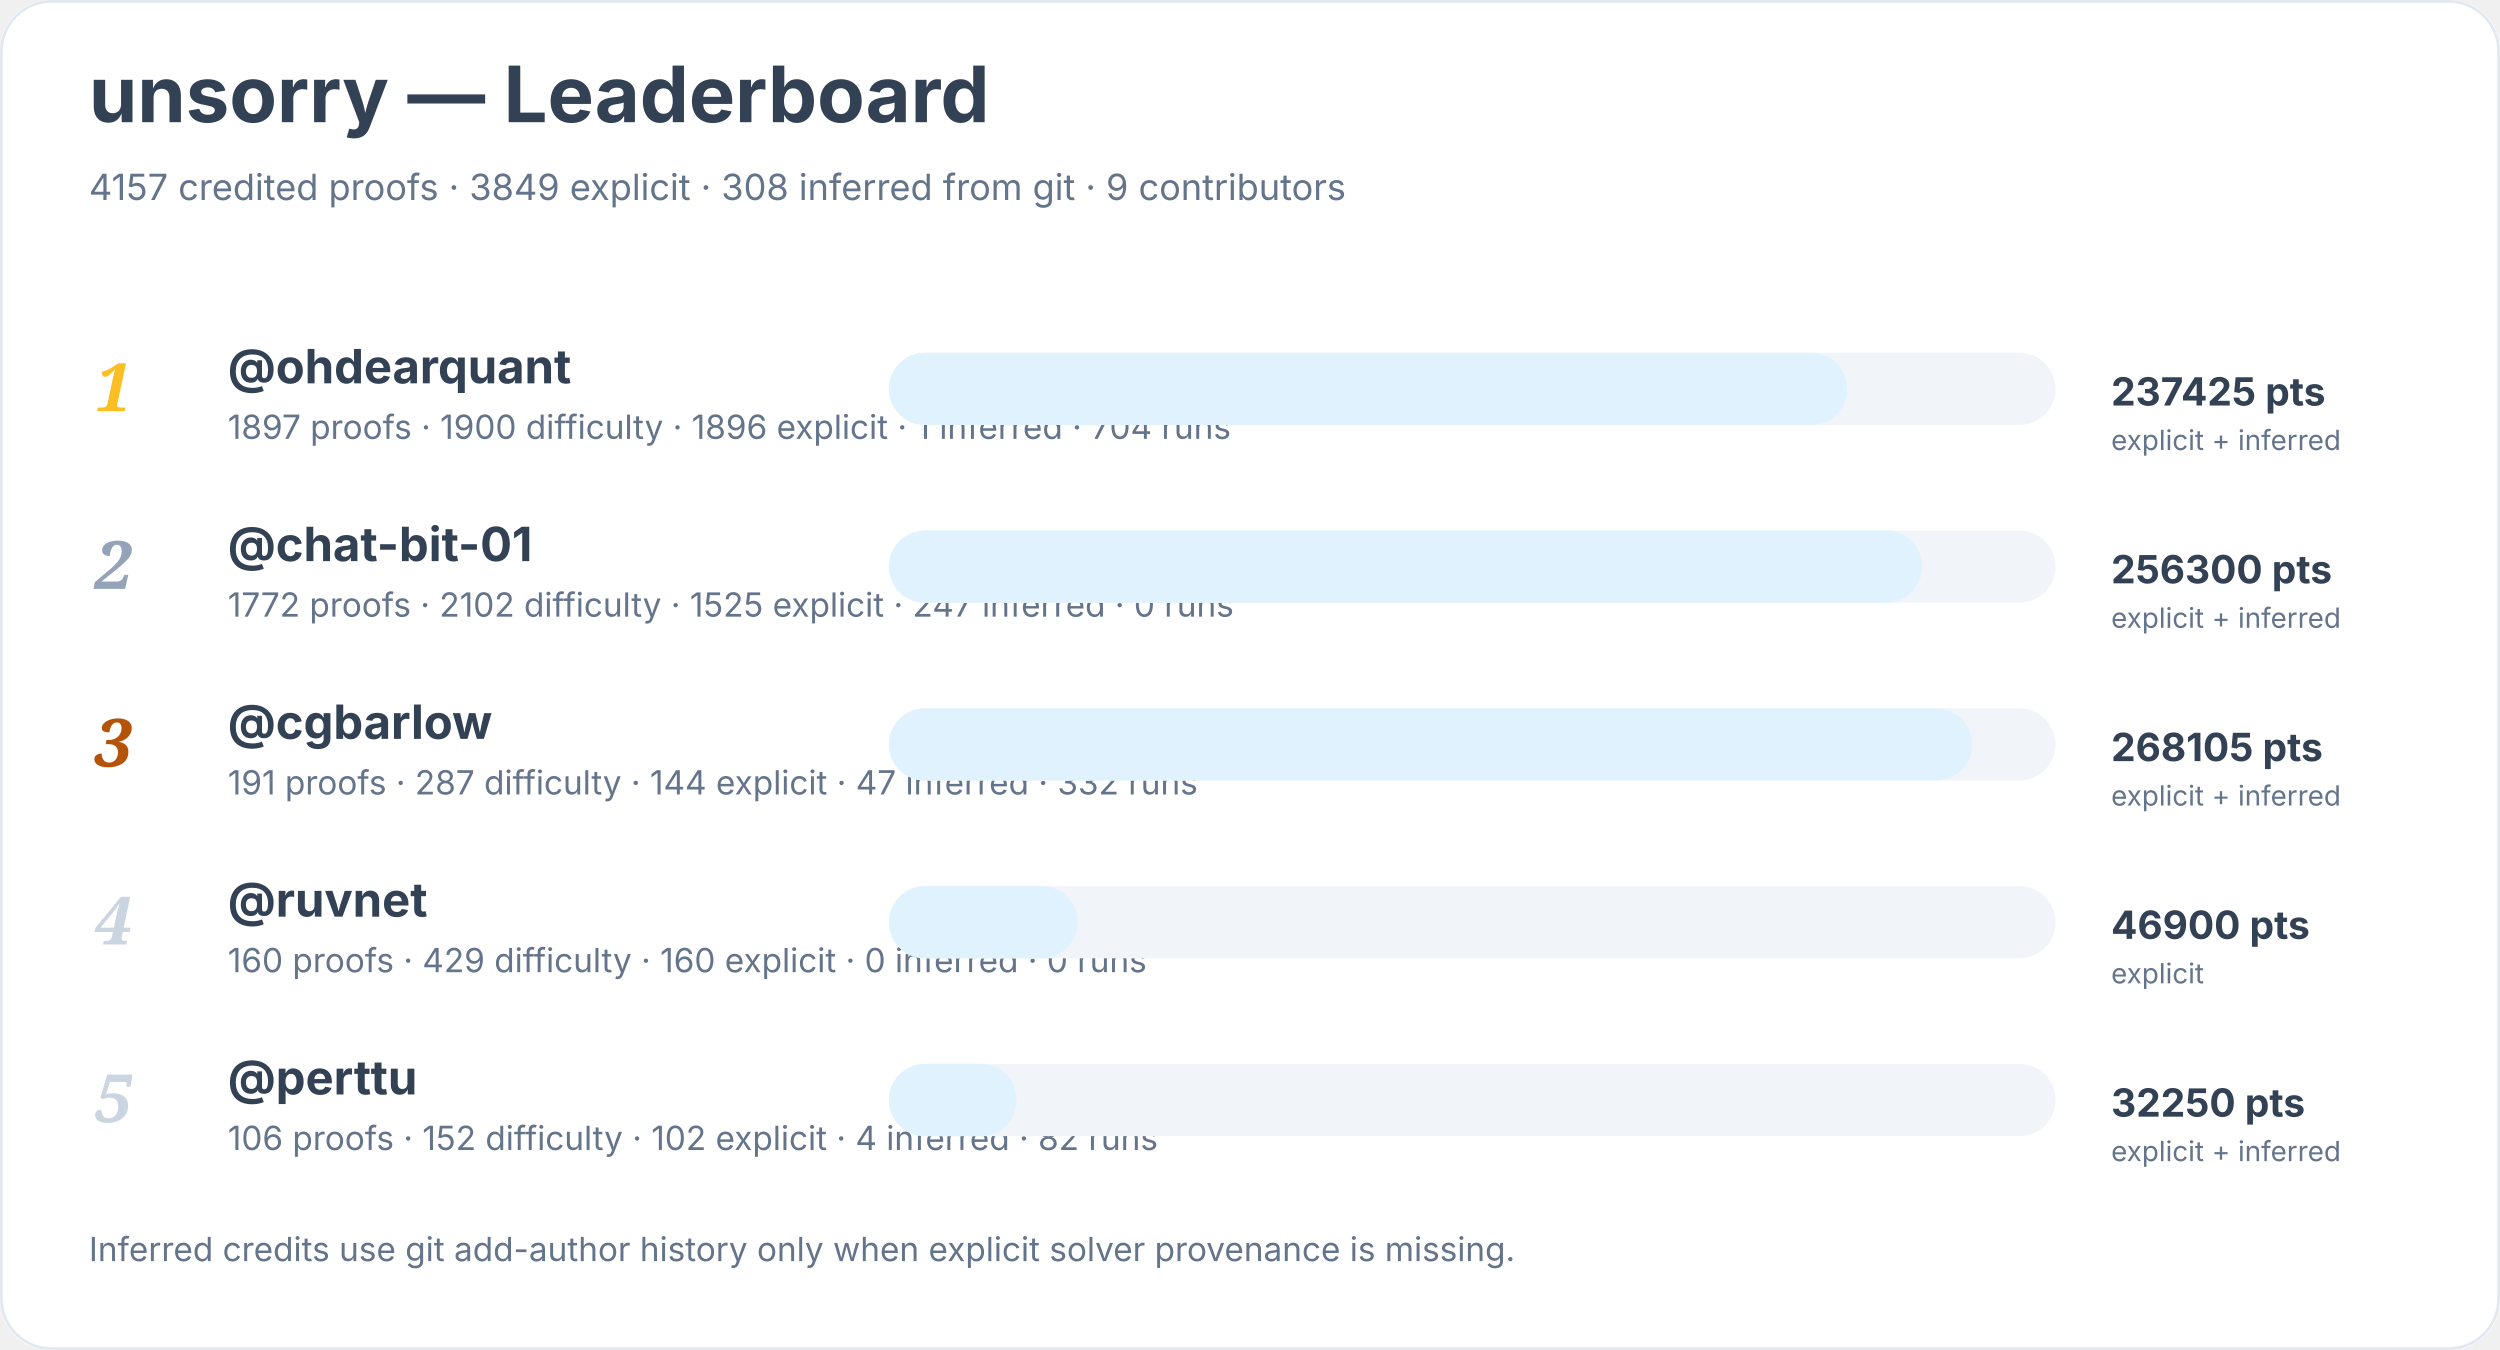
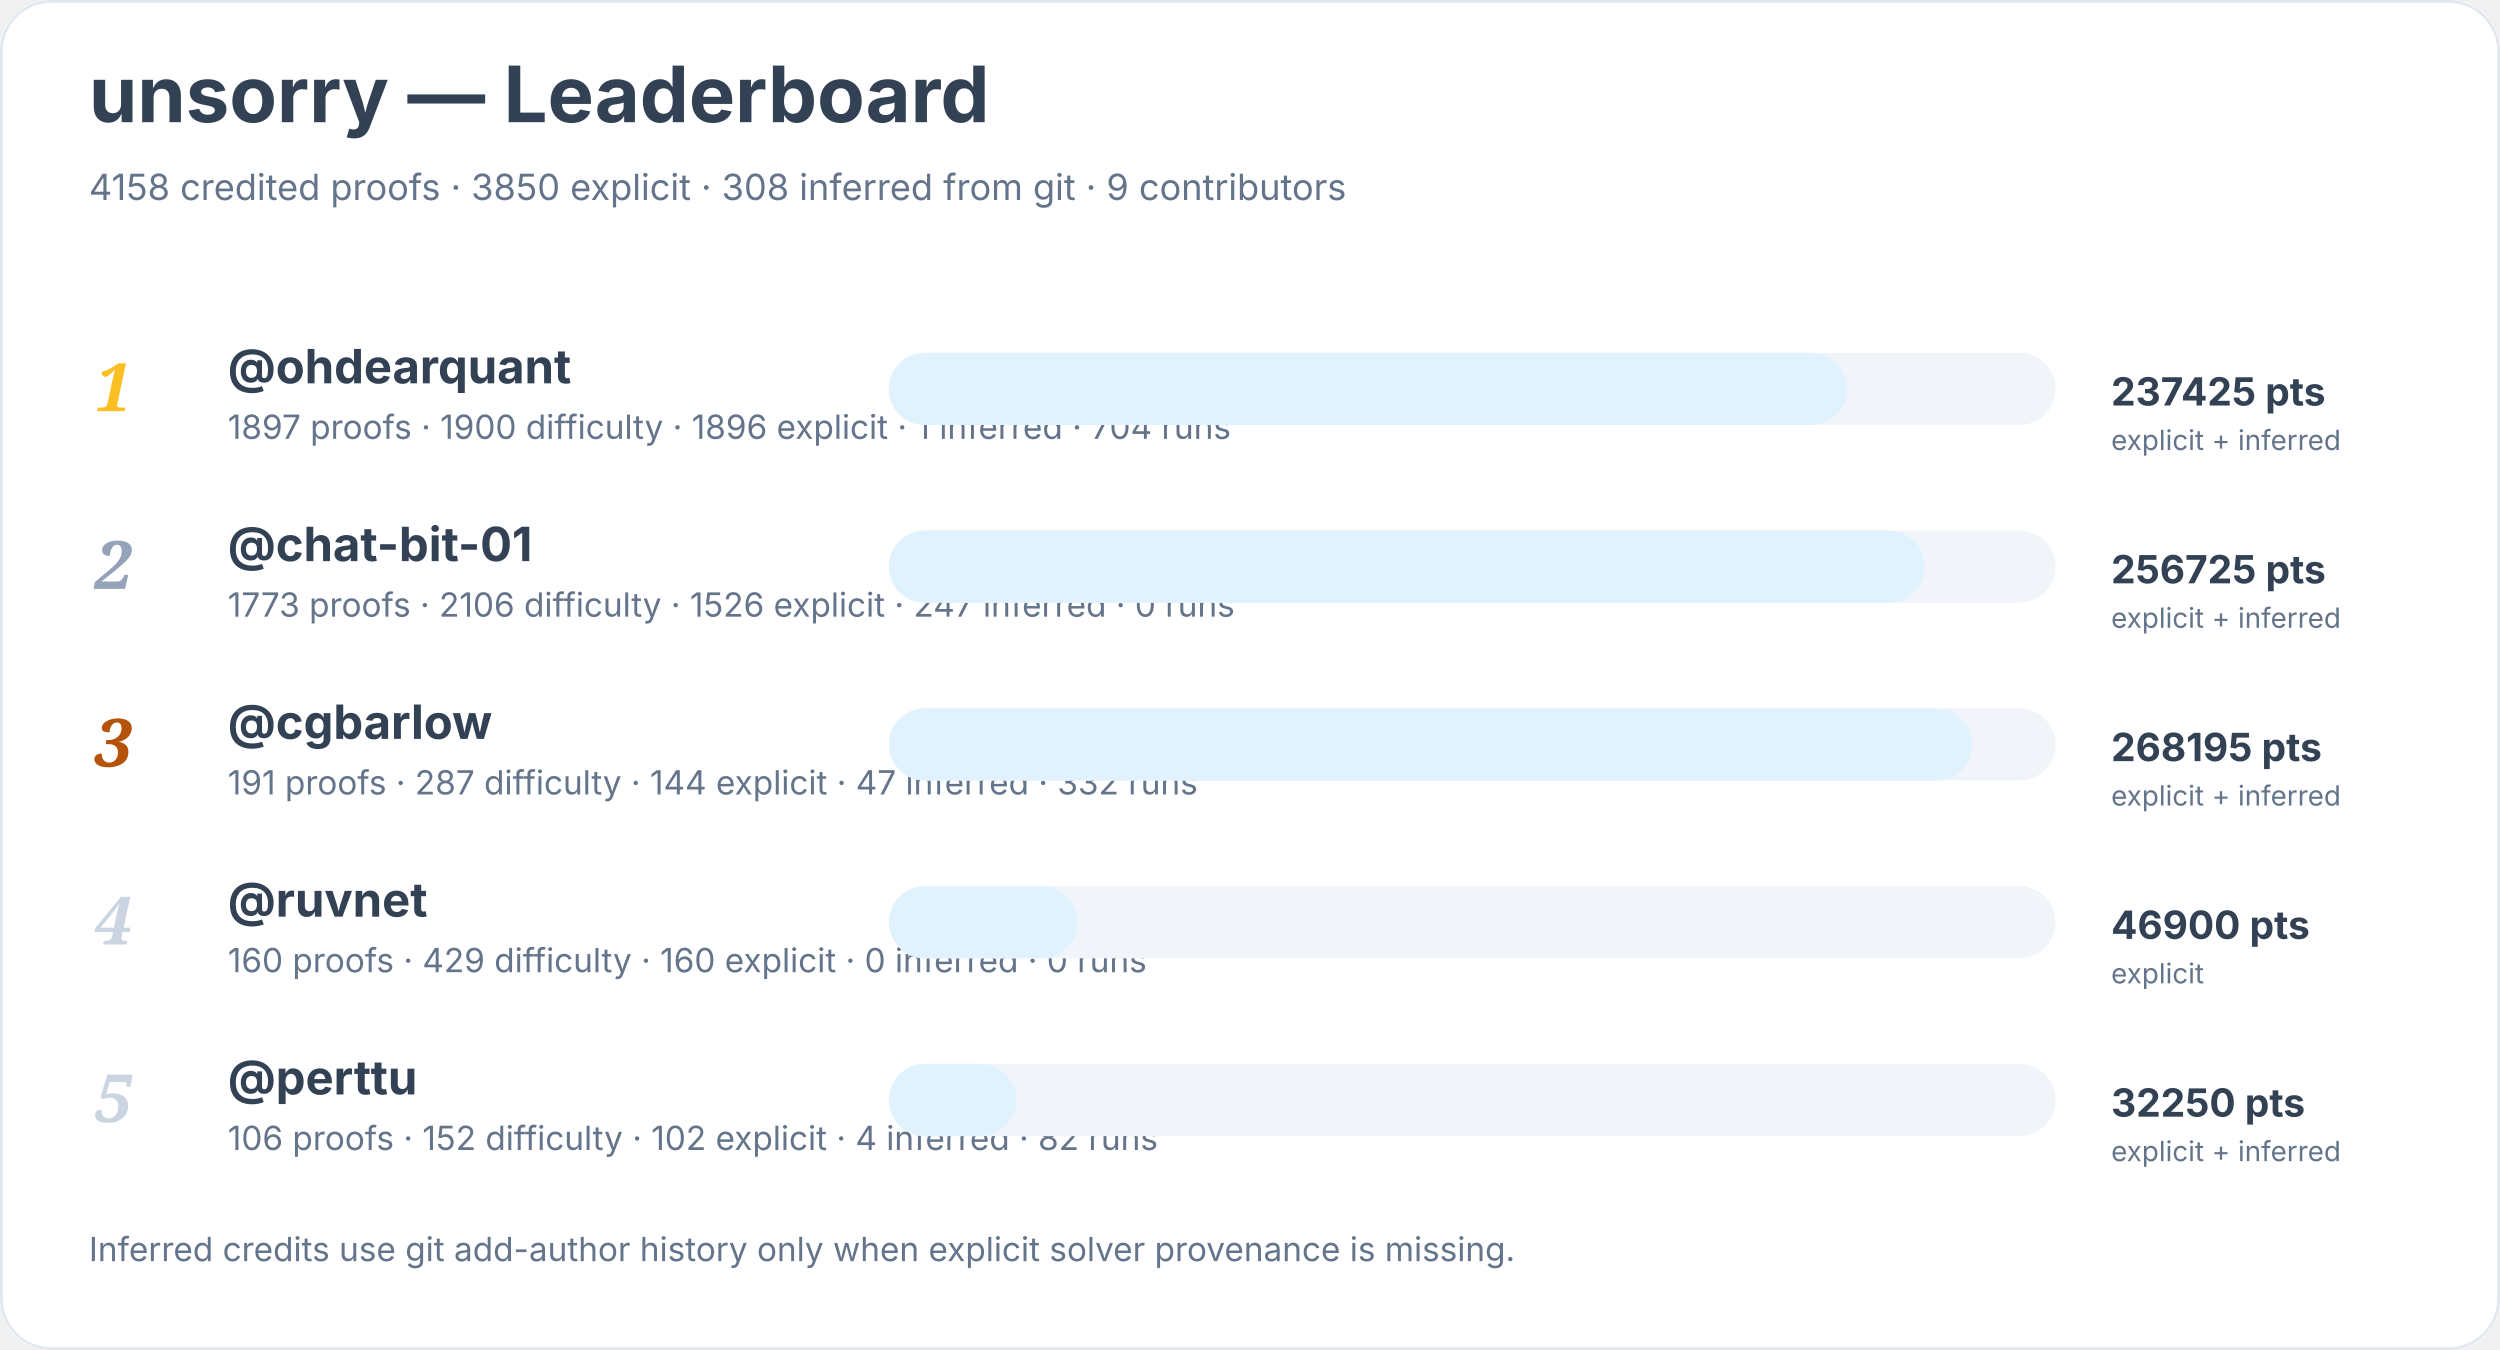
<svg xmlns="http://www.w3.org/2000/svg" width="900" height="486" viewBox="0 0 900 486" role="img" aria-labelledby="title desc">
  <rect width="900" height="100%" rx="18" fill="#ffffff" />
  <rect x="0.5" y="0.5" width="899" height="485" rx="18" fill="none" stroke="#e2e8f0" />
  <text x="32" y="44" font-family="Inter, system-ui, sans-serif" font-size="28" font-weight="700" fill="#334155">unsorry — Leaderboard</text>
-   <text x="32" y="72" font-family="Inter, system-ui, sans-serif" font-size="13" fill="#64748b">4157 credited proofs · 3849 explicit · 308 inferred from git · 9 contributors</text>
+   <text x="32" y="72" font-family="Inter, system-ui, sans-serif" font-size="13" fill="#64748b">4158 credited proofs · 3850 explicit · 308 inferred from git · 9 contributors</text>
  <text x="34" y="148" font-family="Georgia, serif" font-size="24" font-style="italic" font-weight="700" fill="#fbbf24">1</text>
  <a href="https://github.com/ohdearquant">
    <text x="82" y="138" font-family="Inter, system-ui, sans-serif" font-size="17" font-weight="650" fill="#334155">@ohdearquant</text>
  </a>
  <text x="82" y="158" font-family="Inter, system-ui, sans-serif" font-size="12" fill="#64748b">1897 proofs · 1900 difficulty · 1896 explicit · 1 inferred · 704 runs</text>
  <rect x="320" y="127" width="420" height="26" rx="13" fill="#f1f5f9" />
  <rect x="320" y="127" width="345" height="26" rx="13" fill="#e0f2fe" />
  <text x="760" y="146" font-family="Inter, system-ui, sans-serif" font-size="14" font-weight="700" fill="#334155">237425 pts</text>
  <text x="760" y="162" font-family="Inter, system-ui, sans-serif" font-size="10" fill="#64748b">explicit + inferred</text>
  <text x="34" y="212" font-family="Georgia, serif" font-size="24" font-style="italic" font-weight="700" fill="#94a3b8">2</text>
  <a href="https://github.com/chat-bit-01">
    <text x="82" y="202" font-family="Inter, system-ui, sans-serif" font-size="17" font-weight="650" fill="#334155">@chat-bit-01</text>
  </a>
-   <text x="82" y="222" font-family="Inter, system-ui, sans-serif" font-size="12" fill="#64748b">1772 proofs · 2102 difficulty · 1525 explicit · 247 inferred · 0 runs</text>
+   <text x="82" y="222" font-family="Inter, system-ui, sans-serif" font-size="12" fill="#64748b">1773 proofs · 2106 difficulty · 1526 explicit · 247 inferred · 0 runs</text>
  <rect x="320" y="191" width="420" height="26" rx="13" fill="#f1f5f9" />
-   <rect x="320" y="191" width="372" height="26" rx="13" fill="#e0f2fe" />
-   <text x="760" y="210" font-family="Inter, system-ui, sans-serif" font-size="14" font-weight="700" fill="#334155">256300 pts</text>
+   <rect x="320" y="191" width="373" height="26" rx="13" fill="#e0f2fe" />
+   <text x="760" y="210" font-family="Inter, system-ui, sans-serif" font-size="14" font-weight="700" fill="#334155">256725 pts</text>
  <text x="760" y="226" font-family="Inter, system-ui, sans-serif" font-size="10" fill="#64748b">explicit + inferred</text>
  <text x="34" y="276" font-family="Georgia, serif" font-size="24" font-style="italic" font-weight="700" fill="#b45309">3</text>
  <a href="https://github.com/cgbarlow">
    <text x="82" y="266" font-family="Inter, system-ui, sans-serif" font-size="17" font-weight="650" fill="#334155">@cgbarlow</text>
  </a>
  <text x="82" y="286" font-family="Inter, system-ui, sans-serif" font-size="12" fill="#64748b">191 proofs · 287 difficulty · 144 explicit · 47 inferred · 332 runs</text>
  <rect x="320" y="255" width="420" height="26" rx="13" fill="#f1f5f9" />
  <rect x="320" y="255" width="390" height="26" rx="13" fill="#e0f2fe" />
-   <text x="760" y="274" font-family="Inter, system-ui, sans-serif" font-size="14" font-weight="700" fill="#334155">268105 pts</text>
+   <text x="760" y="274" font-family="Inter, system-ui, sans-serif" font-size="14" font-weight="700" fill="#334155">268195 pts</text>
  <text x="760" y="290" font-family="Inter, system-ui, sans-serif" font-size="10" fill="#64748b">explicit + inferred</text>
  <text x="34" y="340" font-family="Georgia, serif" font-size="24" font-style="italic" font-weight="700" fill="#cbd5e1">4</text>
  <a href="https://github.com/ruvnet">
    <text x="82" y="330" font-family="Inter, system-ui, sans-serif" font-size="17" font-weight="650" fill="#334155">@ruvnet</text>
  </a>
  <text x="82" y="350" font-family="Inter, system-ui, sans-serif" font-size="12" fill="#64748b">160 proofs · 429 difficulty · 160 explicit · 0 inferred · 0 runs</text>
  <rect x="320" y="319" width="420" height="26" rx="13" fill="#f1f5f9" />
  <rect x="320" y="319" width="68" height="26" rx="13" fill="#e0f2fe" />
  <text x="760" y="338" font-family="Inter, system-ui, sans-serif" font-size="14" font-weight="700" fill="#334155">46900 pts</text>
  <text x="760" y="354" font-family="Inter, system-ui, sans-serif" font-size="10" fill="#64748b">explicit</text>
  <text x="34" y="404" font-family="Georgia, serif" font-size="24" font-style="italic" font-weight="700" fill="#cbd5e1">5</text>
  <a href="https://github.com/perttu">
    <text x="82" y="394" font-family="Inter, system-ui, sans-serif" font-size="17" font-weight="650" fill="#334155">@perttu</text>
  </a>
  <text x="82" y="414" font-family="Inter, system-ui, sans-serif" font-size="12" fill="#64748b">106 proofs · 152 difficulty · 102 explicit · 4 inferred · 82 runs</text>
  <rect x="320" y="383" width="420" height="26" rx="13" fill="#f1f5f9" />
  <rect x="320" y="383" width="46" height="26" rx="13" fill="#e0f2fe" />
  <text x="760" y="402" font-family="Inter, system-ui, sans-serif" font-size="14" font-weight="700" fill="#334155">32250 pts</text>
  <text x="760" y="418" font-family="Inter, system-ui, sans-serif" font-size="10" fill="#64748b">explicit + inferred</text>
  <text x="32" y="454" font-family="Inter, system-ui, sans-serif" font-size="12" fill="#64748b">Inferred credits use git add-author history only when explicit solver provenance is missing.</text>
</svg>
